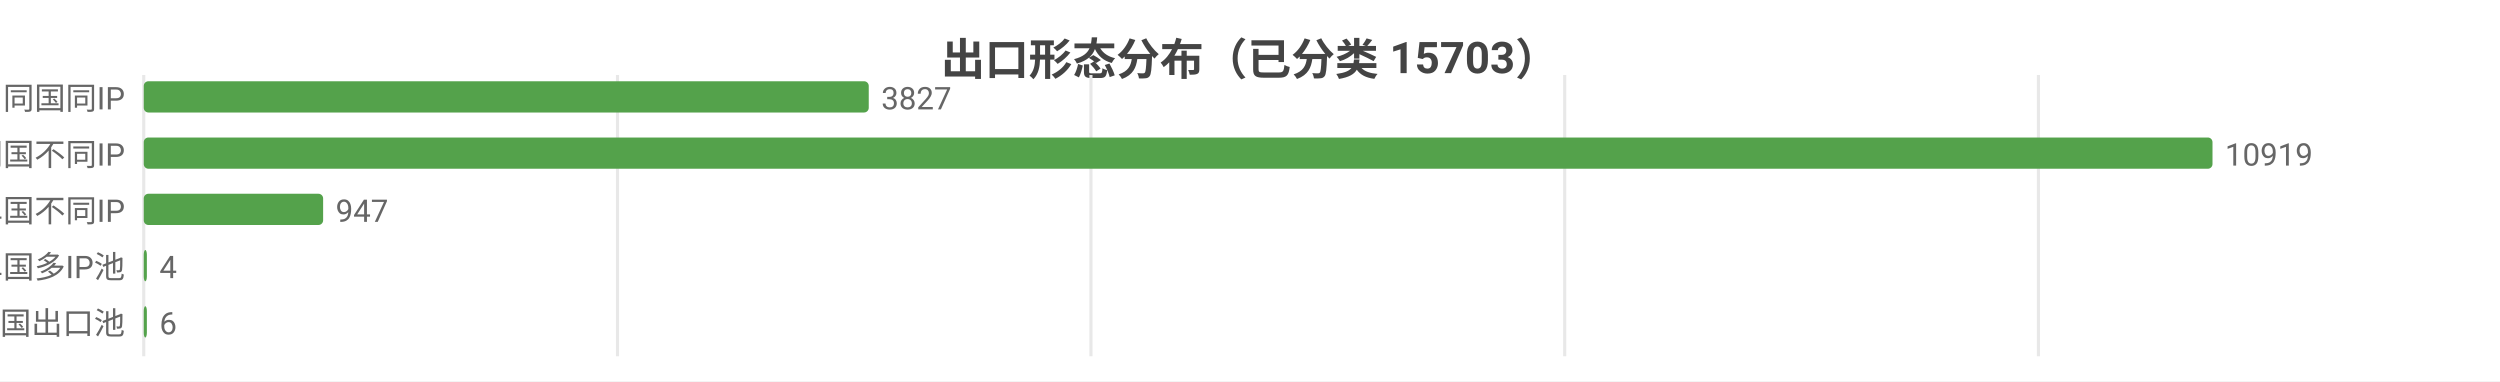
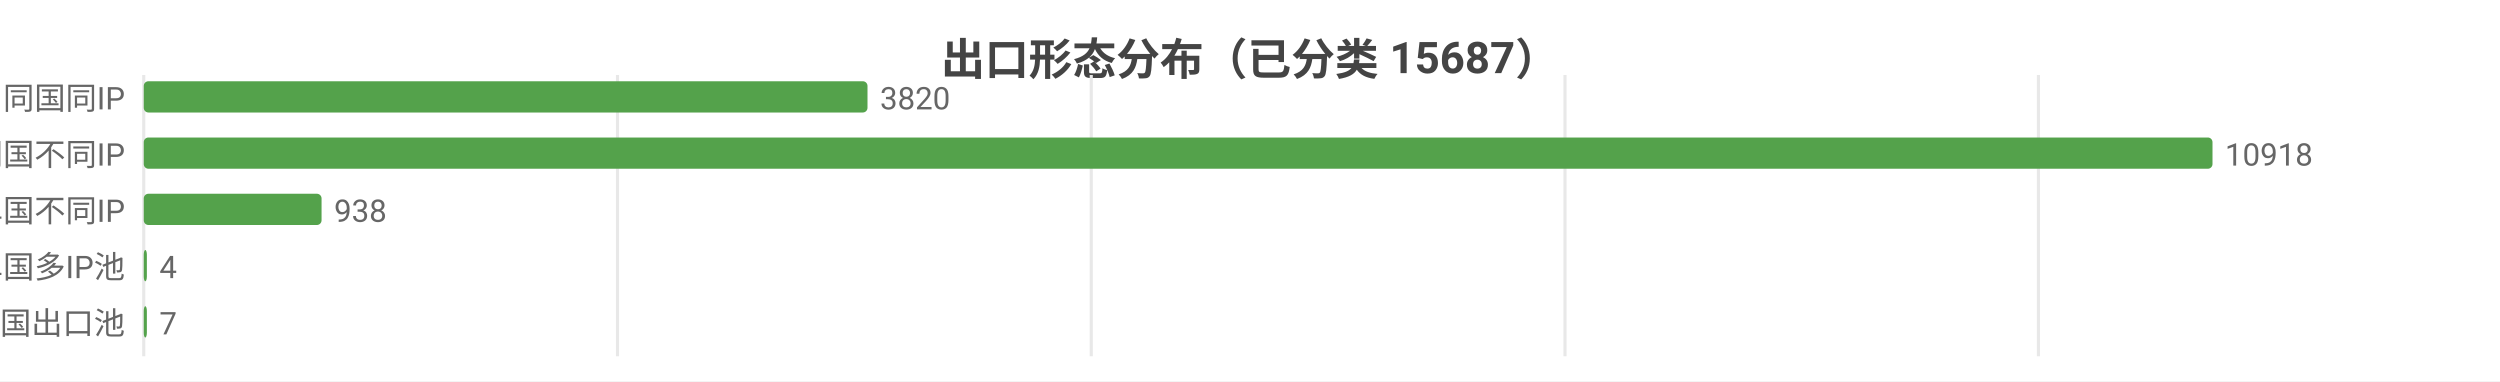
<svg xmlns="http://www.w3.org/2000/svg" width="800" height="122" viewBox="0 0 800 122">
  <rect width="800" height="122" fill="#ffffff" />
  <style>text{font-family:system-ui,-apple-system,'Segoe UI',Roboto,'PingFang SC','Microsoft YaHei','Noto Sans CJK SC',sans-serif}.g{stroke:#e8e8e8;stroke-width:1}.a{stroke:#999;stroke-width:1}.t{font-size:10px;fill:#666}.m{font-size:10px;text-anchor:middle;fill:#666}.e{font-size:10px;text-anchor:end;fill:#666}.l{font-size:11px;fill:#333}.tt{font-size:14px;font-weight:600;text-anchor:middle;fill:#444}.em{font-size:13px;text-anchor:middle;fill:#999}</style>
-   <text class="tt" x="400.0" y="24">出口形态分布（已分类 15703）</text>
+   <text class="tt" x="400.0" y="24">出口形态分布（已分类 15687）</text>
  <line class="g" x1="46" y1="24" x2="46" y2="114" />
  <line class="g" x1="197.6" y1="24" x2="197.6" y2="114" />
-   <line class="g" x1="349.1" y1="24" x2="349.1" y2="114" />
-   <line class="g" x1="500.7" y1="24" x2="500.7" y2="114" />
+   <line class="g" x1="349.2" y1="24" x2="349.2" y2="114" />
+   <line class="g" x1="500.8" y1="24" x2="500.8" y2="114" />
  <line class="g" x1="652.3" y1="24" x2="652.3" y2="114" />
  <text class="e" x="40" y="35">SS 同国同IP</text>
-   <rect x="46" y="26" width="232.0" height="10" fill="#54a24b" rx="1.5" />
-   <text class="t" x="282.0" y="35">3827</text>
+   <rect x="46" y="26" width="231.6" height="10" fill="#54a24b" rx="1.5" />
+   <text class="t" x="281.6" y="35">3820</text>
  <text class="e" x="40" y="53">SD 同国不同IP</text>
  <rect x="46" y="44" width="662" height="10" fill="#54a24b" rx="1.5" />
-   <text class="t" x="712" y="53">10919</text>
+   <text class="t" x="712" y="53">10918</text>
  <text class="e" x="40" y="71">CD 跨境单国不同IP</text>
-   <rect x="46" y="62" width="57.4" height="10" fill="#54a24b" rx="1.5" />
-   <text class="t" x="107.4" y="71">947</text>
+   <rect x="46" y="62" width="56.9" height="10" fill="#54a24b" rx="1.5" />
+   <text class="t" x="106.9" y="71">938</text>
  <text class="e" x="40" y="89">CP 跨境单国多IP池</text>
  <rect x="46" y="80" width="1" height="10" fill="#54a24b" rx="1.5" />
  <text class="t" x="51" y="89">4</text>
  <text class="e" x="40" y="107">CM 跨境多国出口池</text>
  <rect x="46" y="98" width="1" height="10" fill="#54a24b" rx="1.5" />
-   <text class="t" x="51" y="107">6</text>
+   <text class="t" x="51" y="107">7</text>
</svg>
